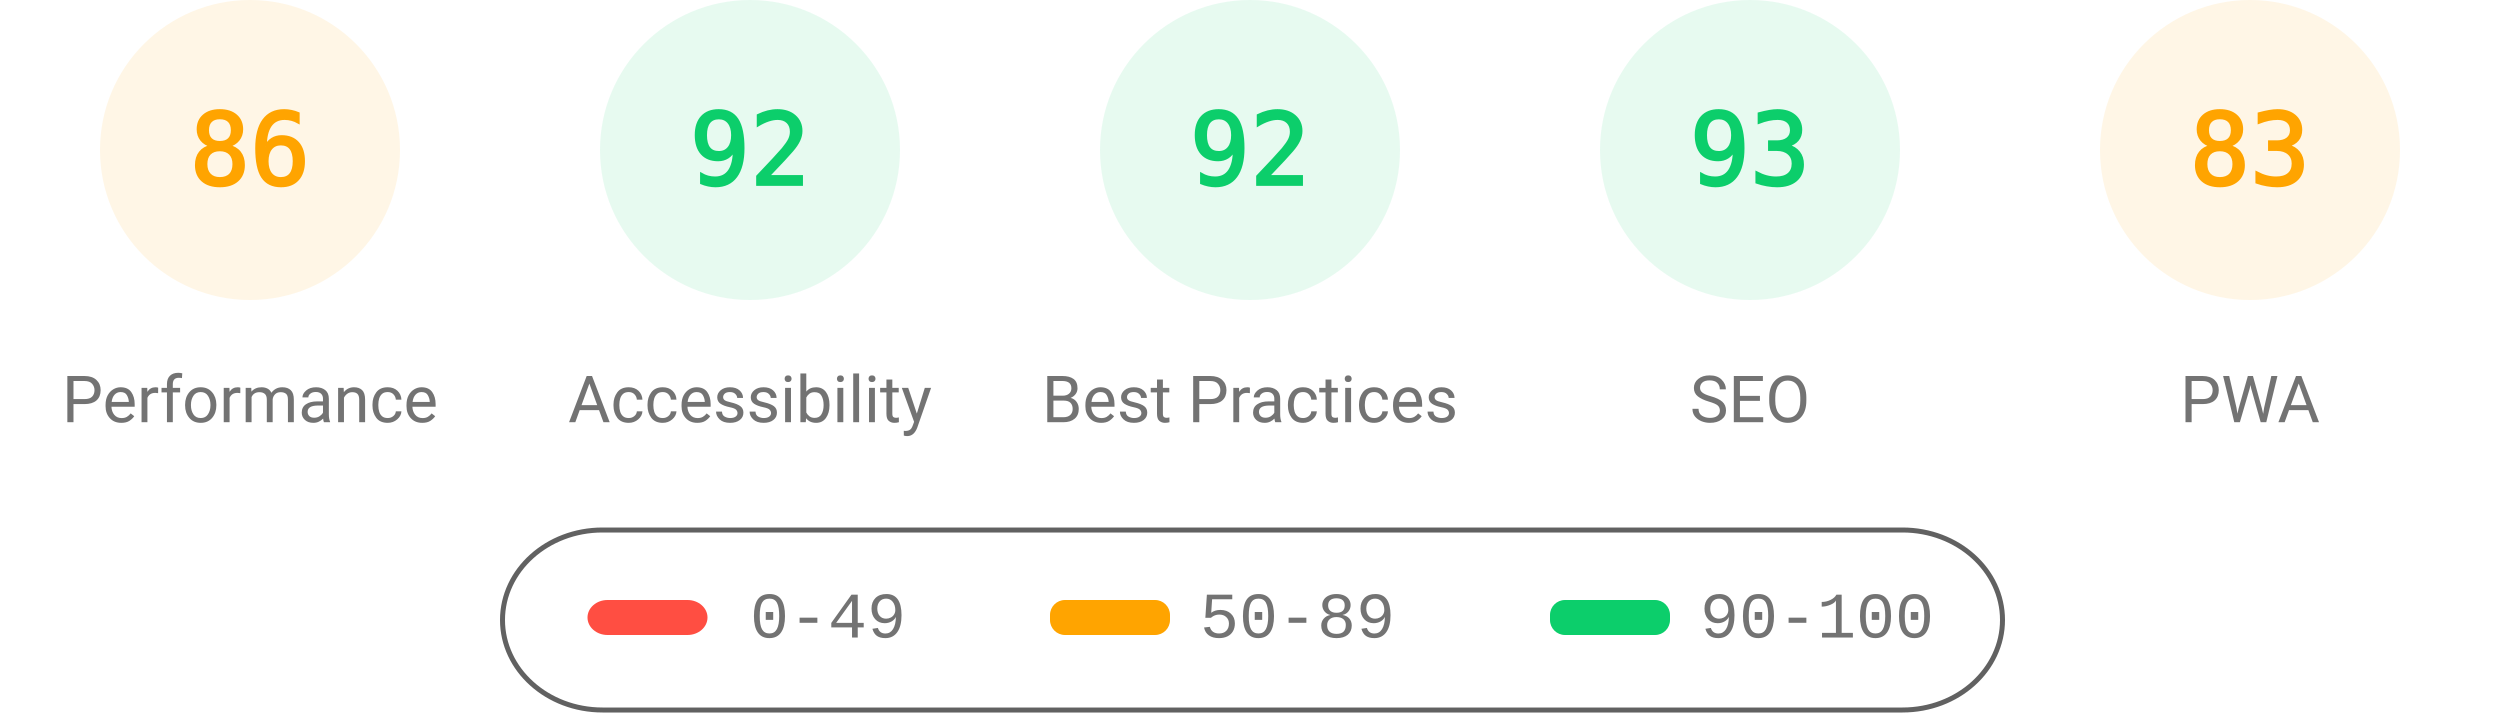
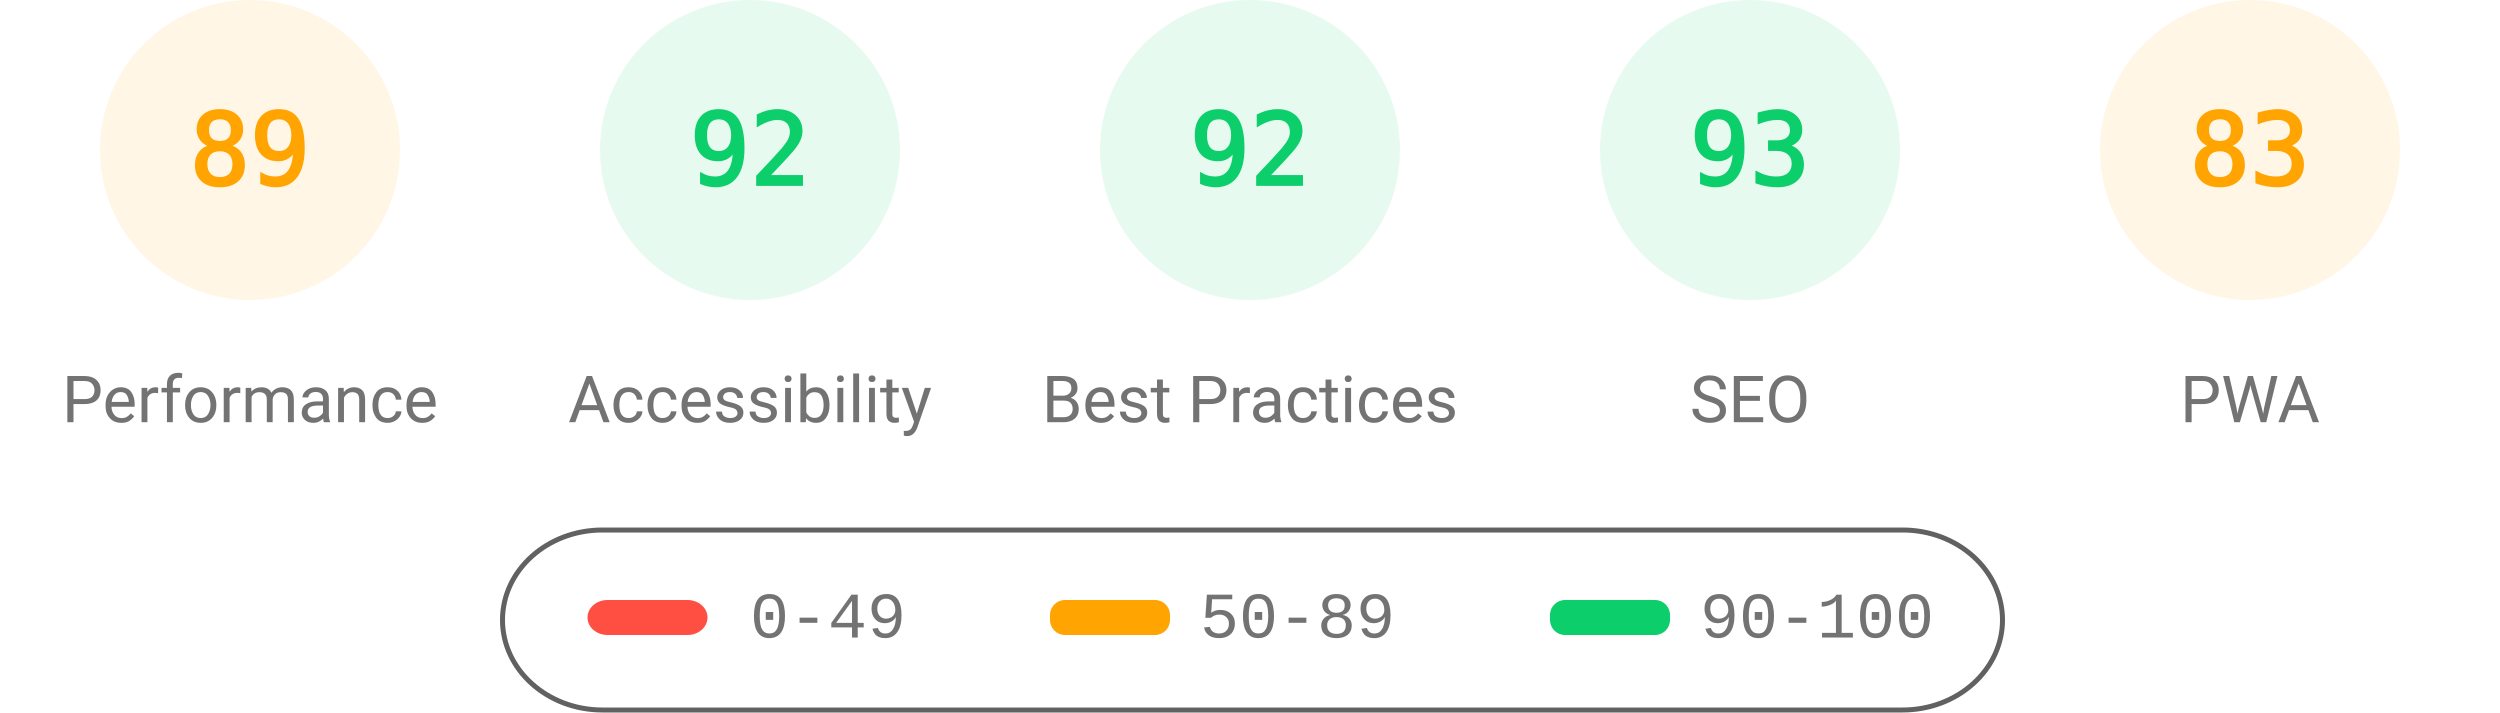
<svg xmlns="http://www.w3.org/2000/svg" fill="none" width="1000" height="285">
  <style>.gauge-base{opacity:.1}.gauge-arc{fill:none;animation-delay:250ms;stroke-linecap:round;transform:rotate(-90deg);transform-origin:100px 60px;animation:load-gauge 1s ease forwards}.guage-text{font-size:40px;font-family:monospace;text-align:center}.guage-red{color:#ff4e42;fill:#ff4e42;stroke:#ff4e42}.guage-orange{color:#ffa400;fill:#ffa400;stroke:#ffa400}.guage-green{color:#0cce6b;fill:#0cce6b;stroke:#0cce6b}.guage-undefined{color:#5c5c5c;fill:#5c5c5c;stroke:#5c5c5c}.guage-title{color:#737373;fill:#737373;stroke:none;font-size:26px;line-height:26px;font-family:Roboto,Halvetica,Arial,sans-serif}@keyframes load-gauge{from{stroke-dasharray:0 352.858}}</style>
  <svg class="guage-div guage-perf guage-orange" viewBox="0 0 200 200" width="200" height="200">
    <circle class="gauge-base" r="56" cx="100" cy="60" stroke-width="8" />
-     <circle class="gauge-arc guage-arc-1" r="56" cx="100" cy="60" stroke-width="8" style="stroke-dasharray:302.598,351.858" />
-     <text class="guage-text" x="100" y="60" alignment-baseline="central" dominant-baseline="central" text-anchor="middle">86</text>
+     <circle class="gauge-arc guage-arc-1" r="56" cx="100" cy="60" stroke-width="8" style="stroke-dasharray:313.154,351.858" />
+     <text class="guage-text" x="100" y="60" alignment-baseline="central" dominant-baseline="central" text-anchor="middle">89</text>
    <text class="guage-title" x="100" y="160" alignment-baseline="central" dominant-baseline="central" text-anchor="middle">Performance</text>
  </svg>
  <svg class="guage-div guage-acc guage-green" viewBox="0 0 200 200" width="200" height="200" x="200">
    <circle class="gauge-base" r="56" cx="100" cy="60" stroke-width="8" />
    <circle class="gauge-arc guage-arc-2" r="56" cx="100" cy="60" stroke-width="8" style="stroke-dasharray:323.709,351.858" />
    <text class="guage-text" x="100" y="60" alignment-baseline="central" dominant-baseline="central" text-anchor="middle">92</text>
    <text class="guage-title" x="100" y="160" alignment-baseline="central" dominant-baseline="central" text-anchor="middle">Accessibility</text>
  </svg>
  <svg class="guage-div guage-best guage-green" viewBox="0 0 200 200" width="200" height="200" x="400">
    <circle class="gauge-base" r="56" cx="100" cy="60" stroke-width="8" />
    <circle class="gauge-arc guage-arc-3" r="56" cx="100" cy="60" stroke-width="8" style="stroke-dasharray:323.709,351.858" />
    <text class="guage-text" x="100" y="60" alignment-baseline="central" dominant-baseline="central" text-anchor="middle">92</text>
    <text class="guage-title" x="100" y="160" alignment-baseline="central" dominant-baseline="central" text-anchor="middle">Best Practices</text>
  </svg>
  <svg class="guage-div guage-seo guage-green" viewBox="0 0 200 200" width="200" height="200" x="600">
    <circle class="gauge-base" r="56" cx="100" cy="60" stroke-width="8" />
    <circle class="gauge-arc guage-arc-4" r="56" cx="100" cy="60" stroke-width="8" style="stroke-dasharray:327.228,351.858" />
    <text class="guage-text" x="100" y="60" alignment-baseline="central" dominant-baseline="central" text-anchor="middle">93</text>
    <text class="guage-title" x="100" y="160" alignment-baseline="central" dominant-baseline="central" text-anchor="middle">SEO</text>
  </svg>
  <svg class="guage-div guage-pwa guage-orange" viewBox="0 0 200 200" width="200" height="200" x="800">
    <circle class="gauge-base" r="56" cx="100" cy="60" stroke-width="8" />
    <circle class="gauge-arc guage-arc-4" r="56" cx="100" cy="60" stroke-width="8" style="stroke-dasharray:292.042,351.858" />
    <text class="guage-text" x="100" y="60" alignment-baseline="central" dominant-baseline="central" text-anchor="middle">83</text>
    <text class="guage-title" x="100" y="160" alignment-baseline="central" dominant-baseline="central" text-anchor="middle">PWA</text>
  </svg>
  <svg width="604" height="76" x="200" y="210">
    <path fill="none" id="canvas_background" d="M-1-1h604v80H-1z" />
    <rect fill-opacity="0" stroke="#616161" stroke-width="2" rx="40" id="svg_2" height="72" width="600" y="2" x="1" fill="#000" />
    <rect stroke="#000" rx="8" id="svg_3" height="14" width="48" y="30" x="35" stroke-opacity="null" stroke-width="0" fill="#ff4e42" />
    <rect stroke="#000" rx="6" id="svg_4" height="14" width="48" y="30" x="220" stroke-opacity="null" stroke-width="0" fill="#ffa400" />
    <rect stroke="#000" rx="6" id="svg_5" height="14" width="48" y="30" x="420" stroke-opacity="null" stroke-width="0" fill="#0cce6b" />
    <text xml:space="preserve" text-anchor="start" font-family="'Courier New', Courier, monospace" font-size="26" id="svg_6" y="45" x="100" stroke-opacity="null" stroke-width="0" stroke="#000" fill="#737373">0-49</text>
    <text xml:space="preserve" text-anchor="start" font-family="'Courier New', Courier, monospace" font-size="26" id="svg_7" y="45" x="280" stroke-opacity="null" stroke-width="0" stroke="#000" fill="#737373">50-89</text>
    <text xml:space="preserve" text-anchor="start" font-family="'Courier New', Courier, monospace" font-size="26" id="svg_8" y="45" x="480" stroke-opacity="null" stroke-width="0" stroke="#000" fill="#737373">90-100</text>
  </svg>
</svg>
